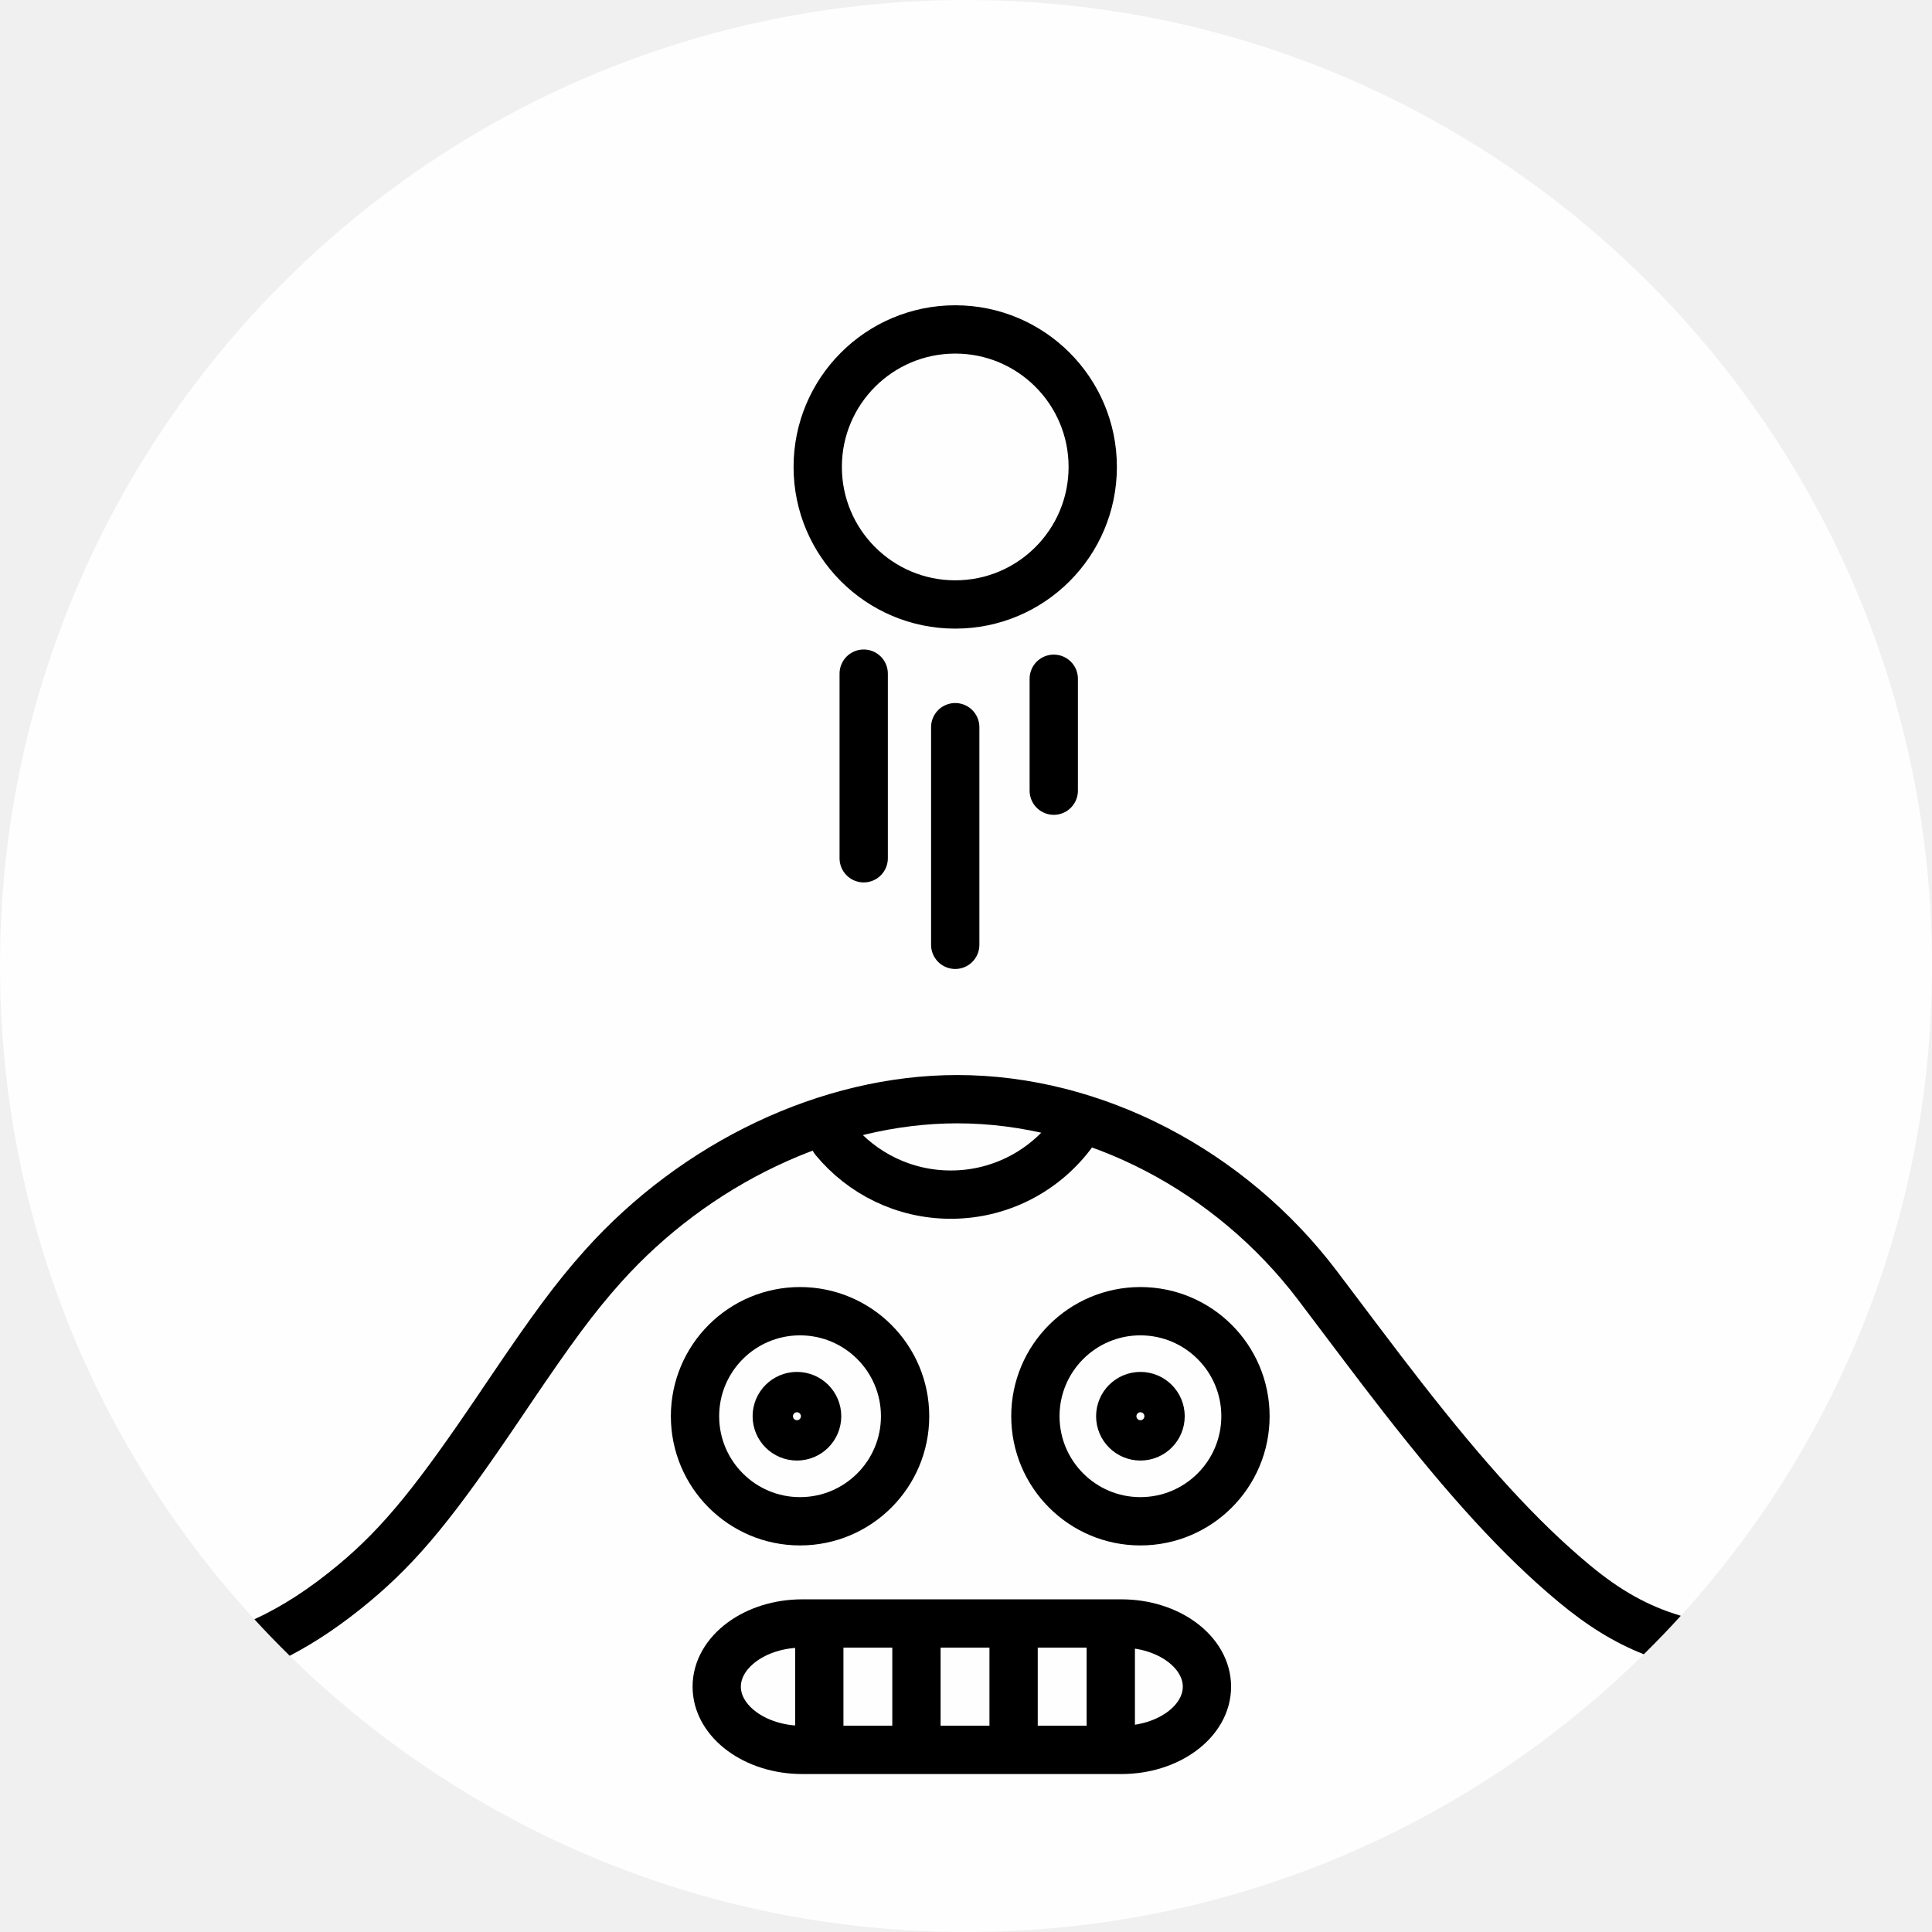
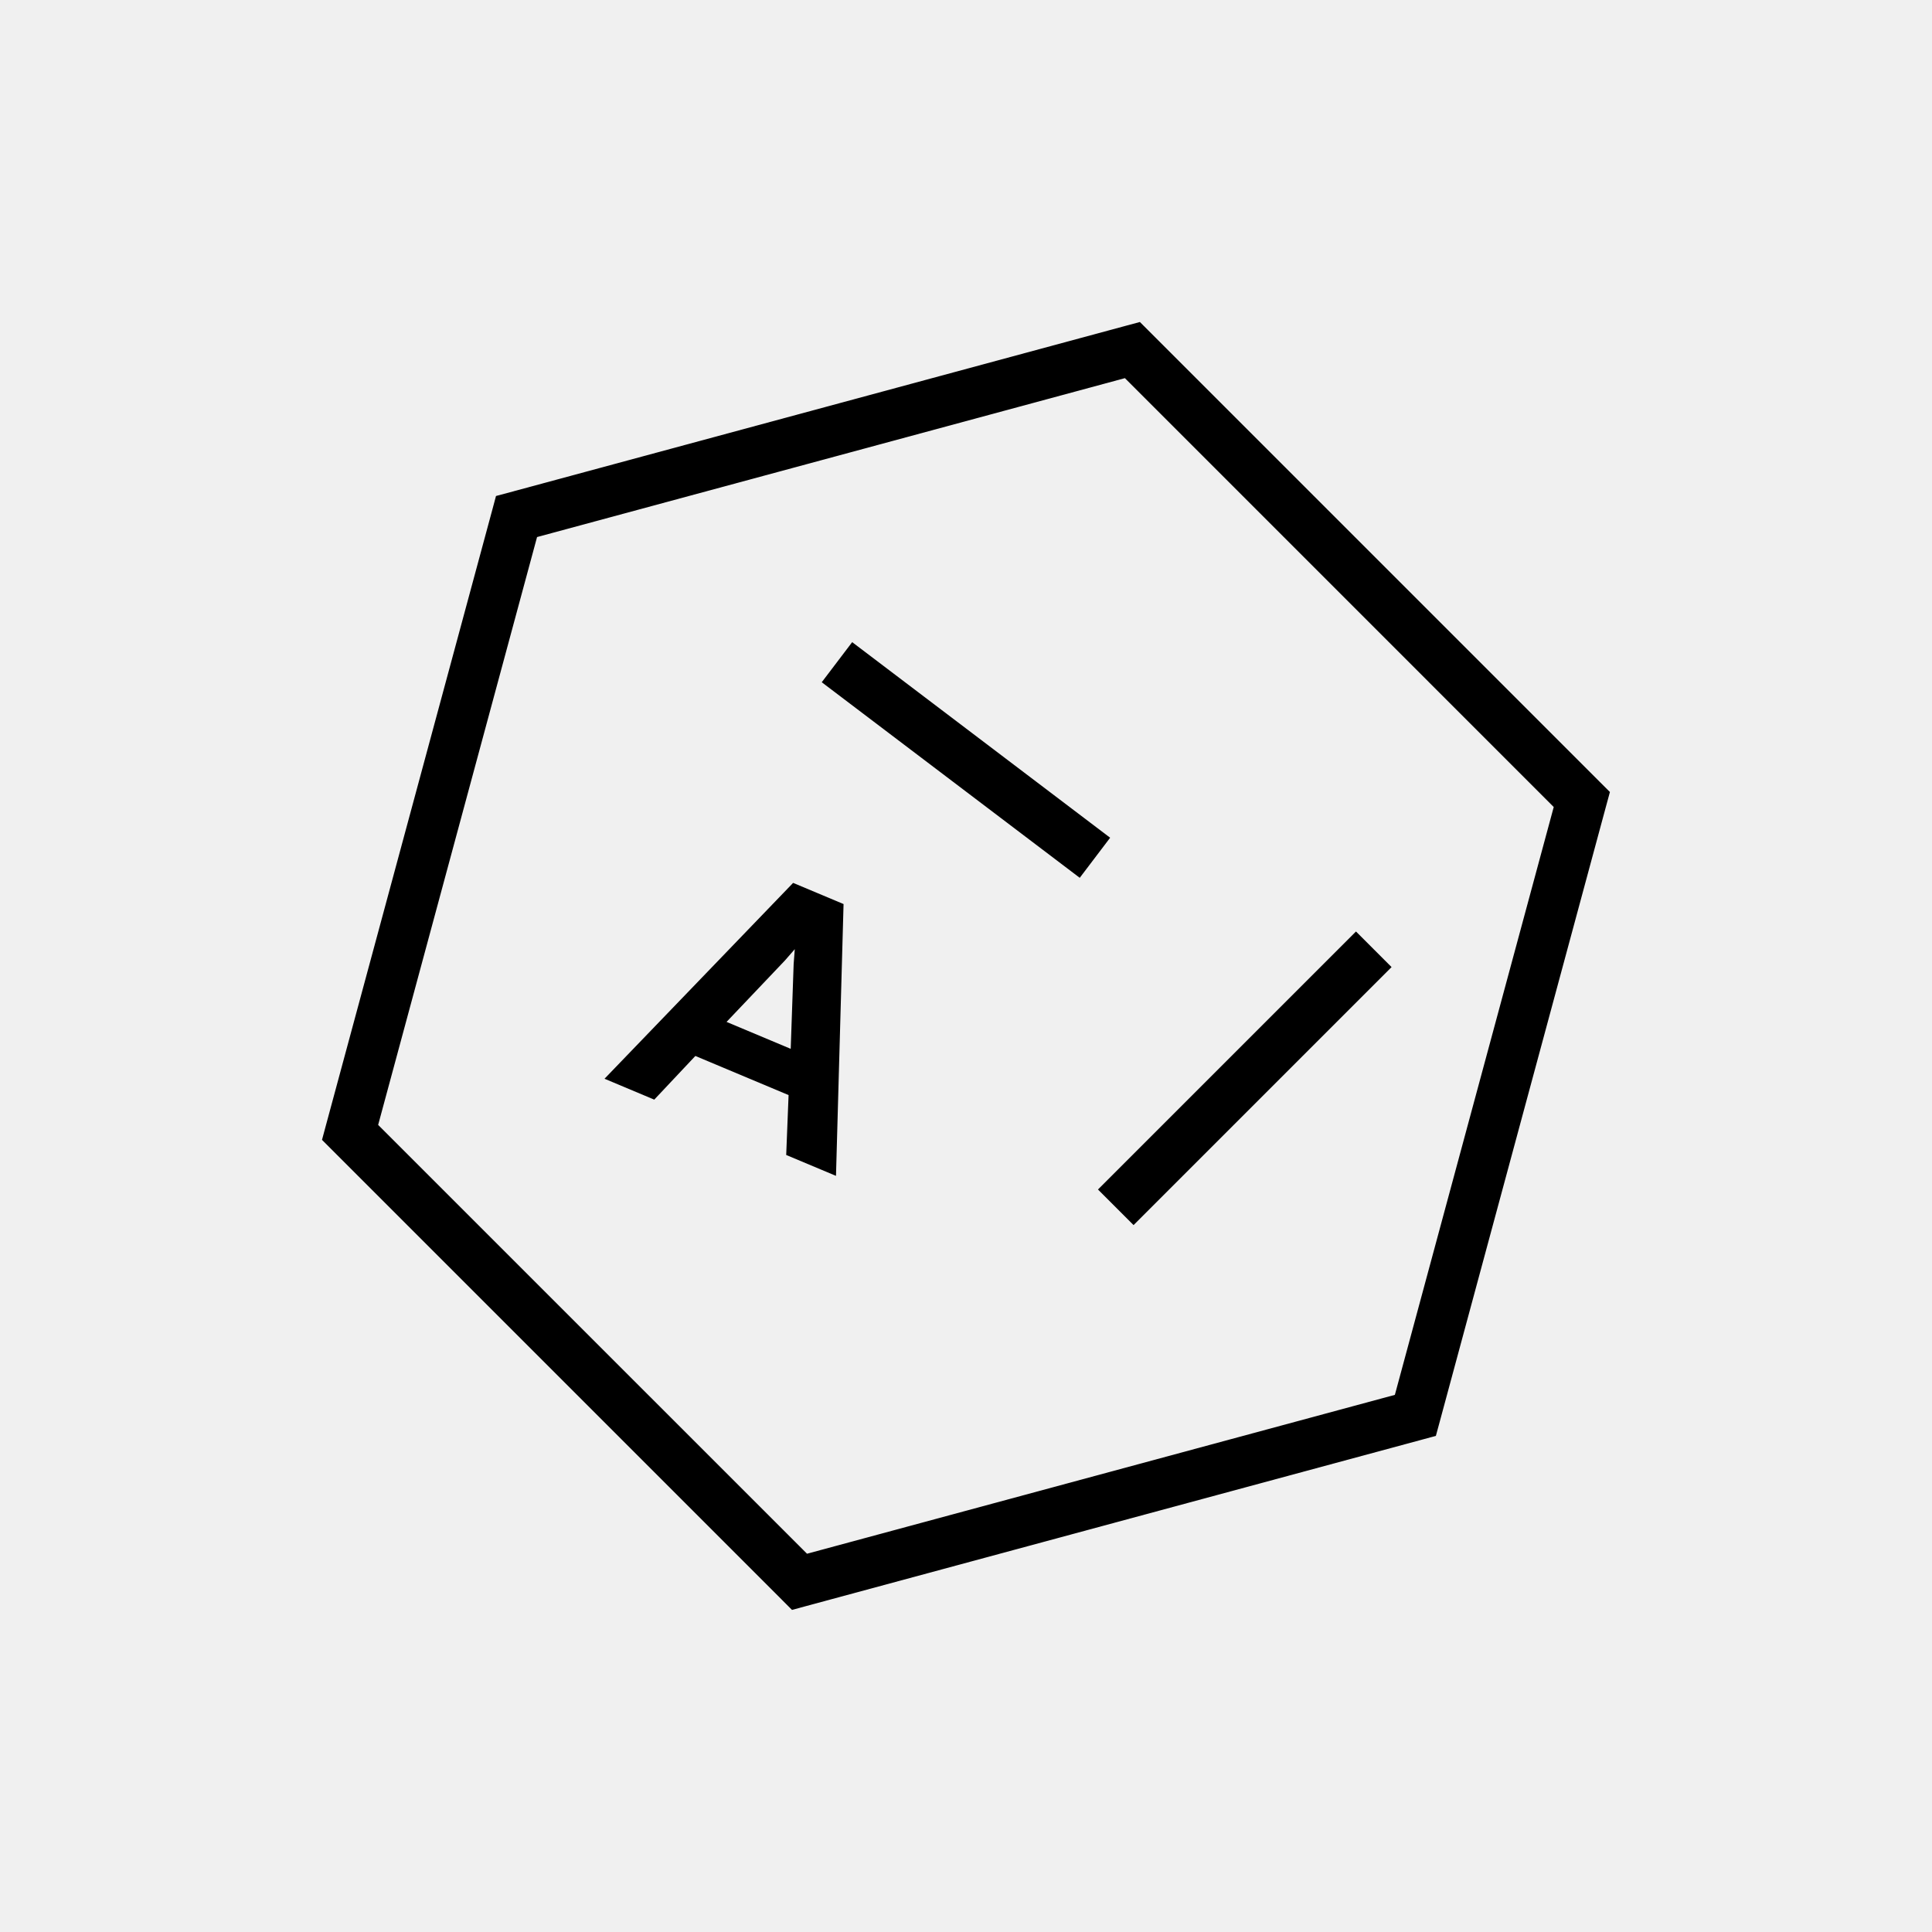
- <svg xmlns="http://www.w3.org/2000/svg" viewBox="0 0 80 80">
-   <g fill="none" fill-rule="evenodd">
-     <path fill="#FEFEFE" d="M80,40 C80,62.092 62.091,80 40,80 C17.909,80 0,62.092 0,40 C0,17.909 17.909,-0 40,-0 C62.091,-0 80,17.909 80,40" />
-     <g transform="translate(10 13)">
-       <path stroke="currentColor" stroke-width="2" d="M23.835 45.643C23.835 46.105 23.461 46.478 23 46.478 22.538 46.478 22.164 46.105 22.164 45.643 22.164 45.182 22.538 44.808 23 44.808 23.461 44.808 23.835 45.182 23.835 45.643zM35.248 6.335C35.248 9.481 32.699 12.03 29.555 12.03 26.41 12.03 23.86 9.481 23.86 6.335 23.86 3.19 26.41.641 29.555.641 32.699.641 35.248 3.19 35.248 6.335z" />
-       <path stroke="currentColor" stroke-linecap="round" stroke-linejoin="round" stroke-width="2" d="M25.764 14.894L25.764 22.539M29.554 17.111L29.554 26.123M33.634 15.106L33.634 19.74" />
-       <path fill="currentColor" d="M59.599,53.906 C59.103,54.451 58.592,54.983 58.067,55.5 C56.838,55.015 55.727,54.322 54.552,53.347 C52.228,51.417 49.984,48.931 47.283,45.47 C46.73,44.761 46.173,44.032 45.465,43.094 C45.399,43.007 44.114,41.301 43.753,40.826 C40.344,36.333 35.007,33.515 29.637,33.515 C24.577,33.515 19.347,36.048 15.717,40.096 C14.582,41.362 13.652,42.635 11.948,45.155 C11.73,45.478 11.73,45.478 11.51,45.803 C8.866,49.713 7.38,51.597 5.272,53.347 C4.175,54.257 3.101,54.988 1.996,55.562 C1.496,55.071 1.008,54.568 0.534,54.051 C1.706,53.512 2.828,52.776 3.995,51.808 C5.91,50.218 7.313,48.439 9.853,44.683 C10.072,44.359 10.072,44.359 10.292,44.034 C12.045,41.441 13.013,40.116 14.228,38.76 C18.223,34.305 23.984,31.515 29.637,31.515 C35.652,31.515 41.569,34.64 45.346,39.617 C45.709,40.095 46.997,41.804 47.061,41.889 C47.763,42.819 48.314,43.54 48.86,44.24 C51.48,47.597 53.639,49.99 55.83,51.808 C57.064,52.833 58.21,53.493 59.599,53.906 Z" />
-       <path stroke="currentColor" stroke-width="2" d="M27.478 45.642C27.478 48.045 25.53 49.993 23.127 49.993 20.726 49.993 18.779 48.045 18.779 45.642 18.779 43.241 20.726 41.294 23.127 41.294 25.53 41.294 27.478 43.241 27.478 45.642zM41.572 45.642C41.572 48.045 39.624 49.993 37.221 49.993 34.82 49.993 32.873 48.045 32.873 45.642 32.873 43.241 34.82 41.294 37.221 41.294 39.624 41.294 41.572 43.241 41.572 45.642z" />
-       <path stroke="currentColor" stroke-width="2" d="M38.057 45.643C38.057 46.105 37.683 46.478 37.222 46.478 36.761 46.478 36.387 46.105 36.387 45.643 36.387 45.182 36.761 44.808 37.222 44.808 37.683 44.808 38.057 45.182 38.057 45.643zM39.977 56.842C39.977 58.281 38.384 59.459 36.436 59.459L23.219 59.459C21.271 59.459 19.678 58.281 19.678 56.842 19.678 55.403 21.271 54.225 23.219 54.225L36.436 54.225C38.384 54.225 39.977 55.403 39.977 56.842zM23.925 54.116L23.925 59.423M27.948 54.116L27.948 59.423M31.971 54.116L31.971 59.423M35.995 54.116L35.995 59.423" />
-       <path stroke="currentColor" stroke-linecap="round" stroke-width="2" d="M34.565,33.706 C33.439,35.372 31.533,36.467 29.371,36.467 C27.428,36.467 25.691,35.581 24.543,34.191" />
-       <path stroke="currentColor" stroke-width="2" d="M25.522,33.366 C25.444,33.273 25.371,33.177 25.3,33.077" />
-     </g>
+ <svg xmlns="http://www.w3.org/2000/svg" viewBox="0 0 48 48" fill="none">
+   <mask id="mask0" mask-type="alpha" maskUnits="userSpaceOnUse" x="8" y="8" width="32" height="32">
+     <path fill-rule="evenodd" clip-rule="evenodd" d="M28.576 8.256L28.32 8L27.971 8.094L12.67 12.23L12.323 12.323L12.23 12.67L8.094 27.971L8 28.32L8.256 28.576L19.422 39.742L19.677 39.998L20.026 39.903L35.328 35.768L35.674 35.674L35.768 35.328L39.903 20.026L39.998 19.677L39.742 19.422L28.576 8.256ZM9.395 27.948L13.343 13.343L27.948 9.395L38.602 20.05L34.655 34.655L20.05 38.602L9.395 27.948ZM26.826 21.809L20.416 16.95L21.172 15.954L27.581 20.813L26.826 21.809ZM19.705 21.935L20.958 22.461L20.77 29.214L19.533 28.695L19.592 27.207L17.276 26.235L16.255 27.32L15.019 26.801L19.705 21.935ZM19.718 23.951L19.746 23.582L19.503 23.861L18.051 25.389L19.645 26.058L19.718 23.951ZM28.163 30.437L34.573 24.027L33.689 23.143L27.279 29.553L28.163 30.437Z" fill="white" />
+   </mask>
+   <g mask="url(#mask0)">
+     <rect width="48" height="48" fill="currentColor" />
  </g>
</svg>
